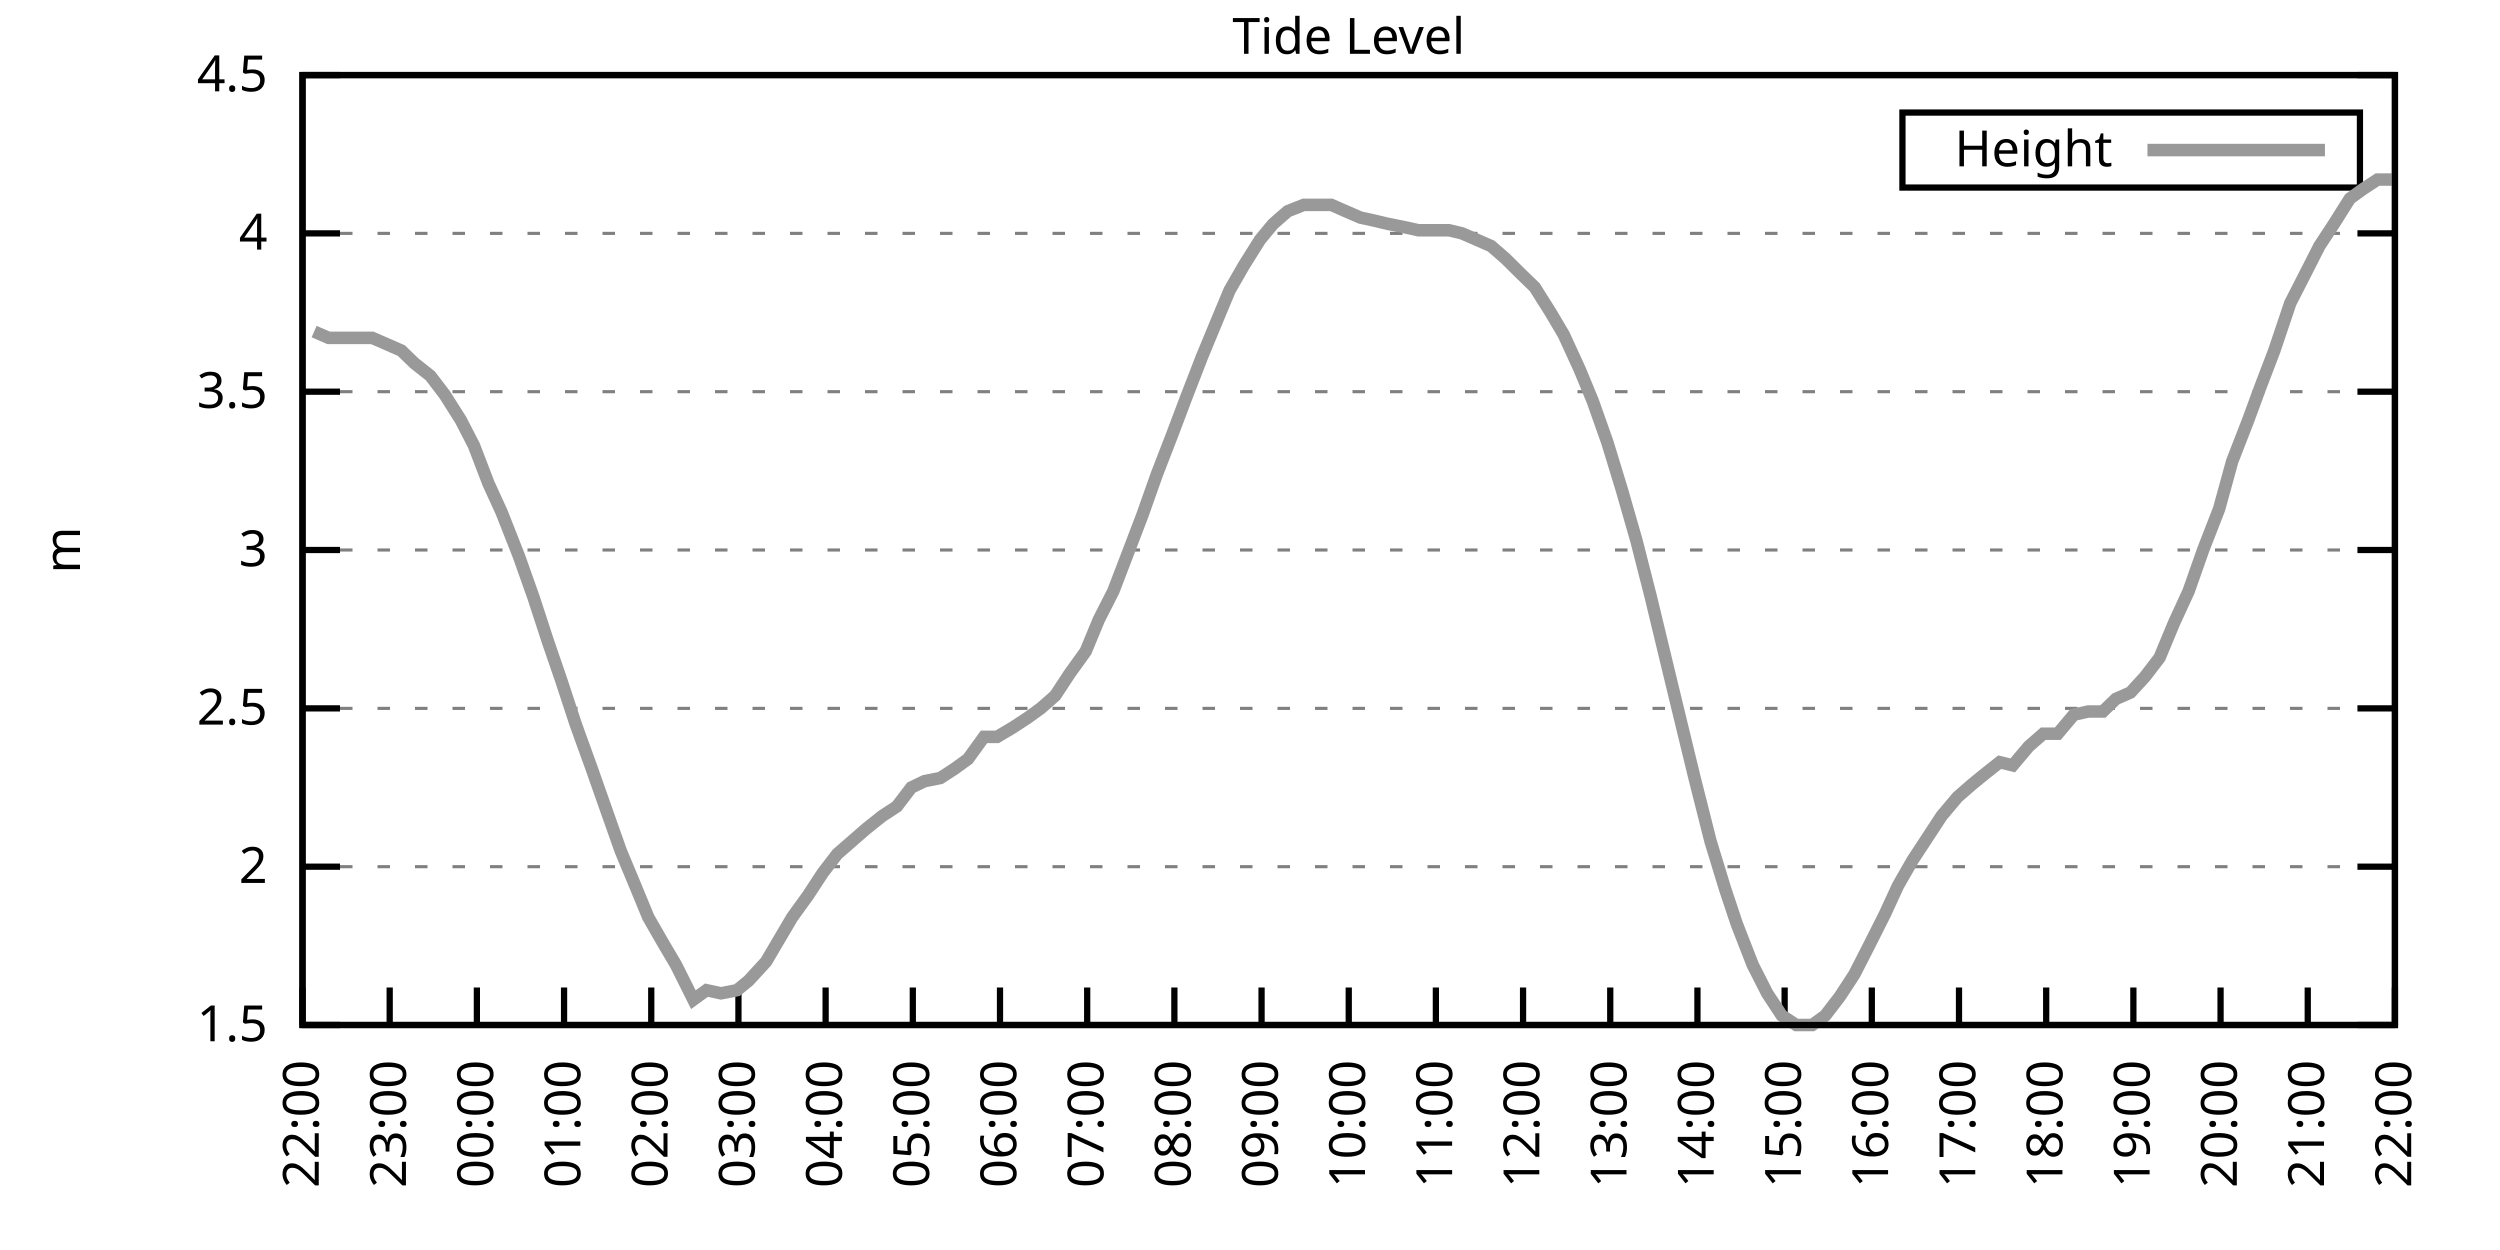
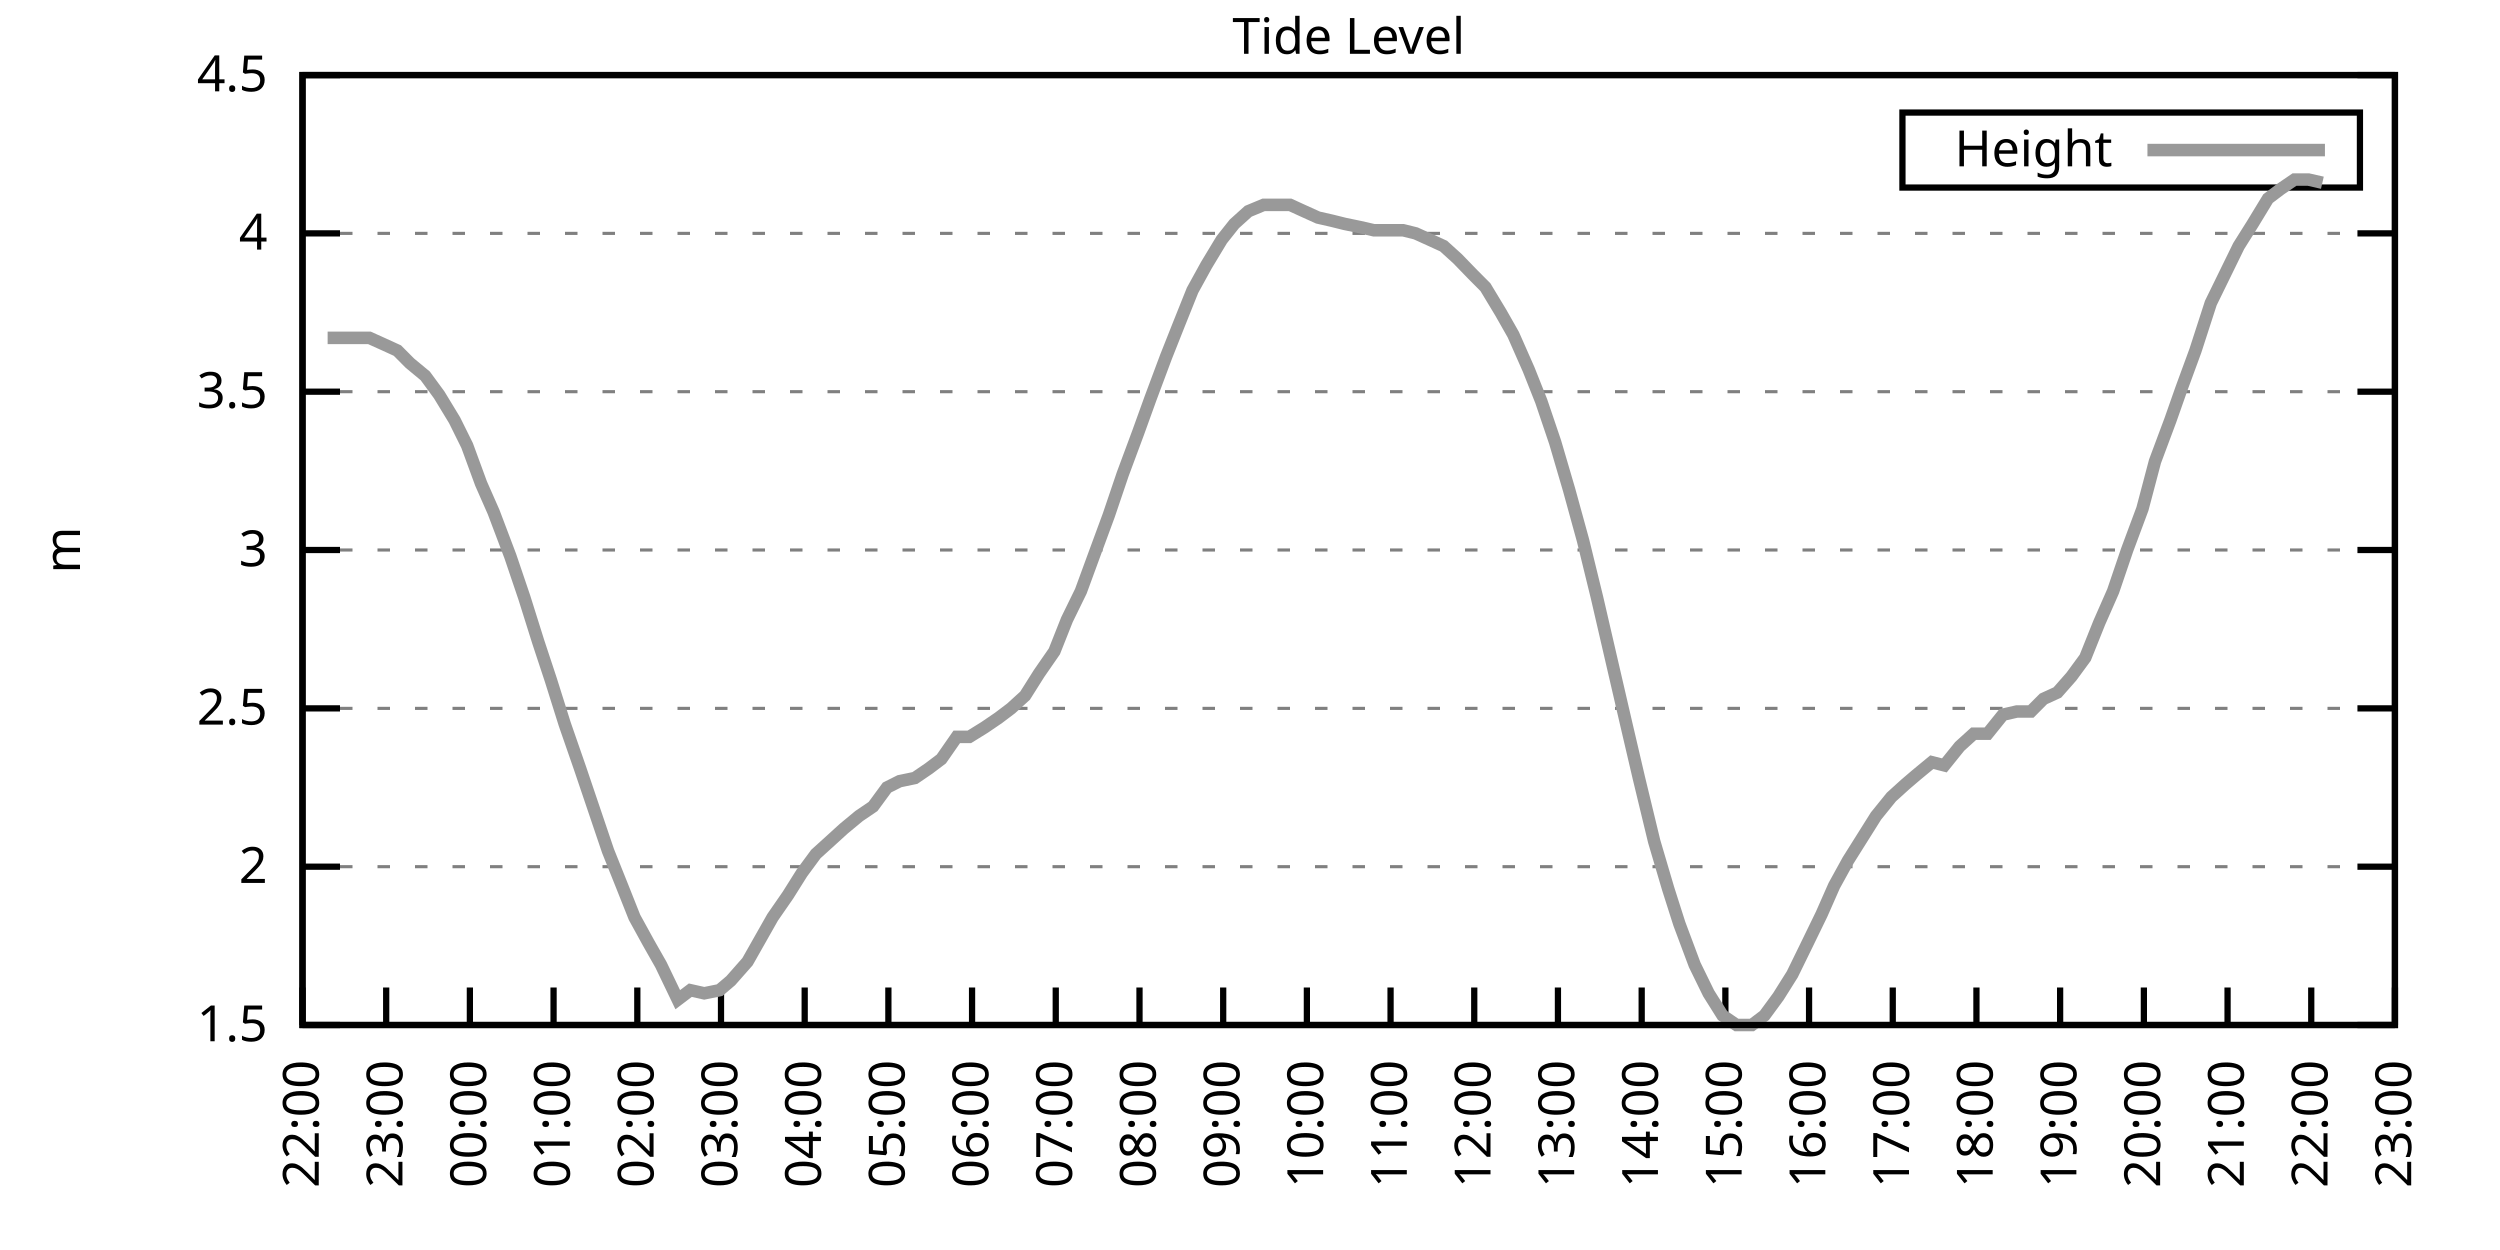
<svg xmlns="http://www.w3.org/2000/svg" xmlns:xlink="http://www.w3.org/1999/xlink" width="400" height="200" viewBox="0 0 400 200">
  <g id="gnuplot_canvas">
    <rect x="0" y="0" width="400" height="200" fill="none" />
    <defs>
      <circle id="gpDot" r="0.5" stroke-width="0.5" stroke="currentColor" />
      <path id="gpPt0" stroke-width="0.333" stroke="currentColor" d="M-1,0 h2 M0,-1 v2" />
      <path id="gpPt1" stroke-width="0.333" stroke="currentColor" d="M-1,-1 L1,1 M1,-1 L-1,1" />
      <path id="gpPt2" stroke-width="0.333" stroke="currentColor" d="M-1,0 L1,0 M0,-1 L0,1 M-1,-1 L1,1 M-1,1 L1,-1" />
      <rect id="gpPt3" stroke-width="0.333" stroke="currentColor" x="-1" y="-1" width="2" height="2" />
      <rect id="gpPt4" stroke-width="0.333" stroke="currentColor" fill="currentColor" x="-1" y="-1" width="2" height="2" />
      <circle id="gpPt5" stroke-width="0.333" stroke="currentColor" cx="0" cy="0" r="1" />
      <use xlink:href="#gpPt5" id="gpPt6" fill="currentColor" stroke="none" />
      <path id="gpPt7" stroke-width="0.333" stroke="currentColor" d="M0,-1.33 L-1.33,0.67 L1.33,0.67 z" />
      <use xlink:href="#gpPt7" id="gpPt8" fill="currentColor" stroke="none" />
      <use xlink:href="#gpPt7" id="gpPt9" stroke="currentColor" transform="rotate(180)" />
      <use xlink:href="#gpPt9" id="gpPt10" fill="currentColor" stroke="none" />
      <use xlink:href="#gpPt3" id="gpPt11" stroke="currentColor" transform="rotate(45)" />
      <use xlink:href="#gpPt11" id="gpPt12" fill="currentColor" stroke="none" />
      <path id="gpPt13" stroke-width="0.333" stroke="currentColor" d="M0,1.330 L1.265,0.411 L0.782,-1.067 L-0.782,-1.076 L-1.265,0.411 z" />
      <use xlink:href="#gpPt13" id="gpPt14" fill="currentColor" stroke="none" />
      <filter id="textbox" filterUnits="objectBoundingBox" x="0" y="0" height="1" width="1">
        <feFlood flood-color="white" flood-opacity="1" result="bgnd" />
        <feComposite in="SourceGraphic" in2="bgnd" operator="atop" />
      </filter>
      <filter id="greybox" filterUnits="objectBoundingBox" x="0" y="0" height="1" width="1">
        <feFlood flood-color="lightgrey" flood-opacity="1" result="grey" />
        <feComposite in="SourceGraphic" in2="grey" operator="atop" />
      </filter>
    </defs>
    <g fill="none" color="white" stroke="currentColor" stroke-width="1.00" stroke-linecap="butt" stroke-linejoin="miter">
</g>
    <g fill="none" color="black" stroke="currentColor" stroke-width="1.00" stroke-linecap="butt" stroke-linejoin="miter">
      <g stroke="none" shape-rendering="crispEdges">
        <polygon fill="rgb(255, 255, 255)" points="48.40,164.00 383.18,164.00 383.18,12.02 48.40,12.02 " />
      </g>
    </g>
    <g fill="none" color="black" stroke="currentColor" stroke-width="1.00" stroke-linecap="butt" stroke-linejoin="miter">
</g>
    <g fill="none" color="black" stroke="black" stroke-width="0.50" stroke-linecap="butt" stroke-linejoin="miter">
</g>
    <g fill="none" color="gray" stroke="currentColor" stroke-width="0.50" stroke-linecap="butt" stroke-linejoin="miter">
      <path stroke="gray" stroke-dasharray="2,4" class="gridline" d="M48.40,164.00 L383.19,164.00  " />
    </g>
    <g fill="none" color="gray" stroke="gray" stroke-width="1.00" stroke-linecap="butt" stroke-linejoin="miter">
</g>
    <g fill="none" color="black" stroke="currentColor" stroke-width="1.00" stroke-linecap="butt" stroke-linejoin="miter">
      <path stroke="black" d="M48.40,164.00 L54.40,164.00 M383.19,164.00 L377.19,164.00  " />
      <g transform="translate(42.80,166.60)" stroke="none" fill="black" font-family="Sans" font-size="8.00" text-anchor="end">
        <text>
          <tspan font-family="Sans"> 1.5</tspan>
        </text>
      </g>
    </g>
    <g fill="none" color="black" stroke="currentColor" stroke-width="1.00" stroke-linecap="butt" stroke-linejoin="miter">
</g>
    <g fill="none" color="black" stroke="black" stroke-width="0.50" stroke-linecap="butt" stroke-linejoin="miter">
</g>
    <g fill="none" color="gray" stroke="currentColor" stroke-width="0.50" stroke-linecap="butt" stroke-linejoin="miter">
      <path stroke="gray" stroke-dasharray="2,4" class="gridline" d="M48.40,138.67 L383.19,138.67  " />
    </g>
    <g fill="none" color="gray" stroke="gray" stroke-width="1.00" stroke-linecap="butt" stroke-linejoin="miter">
</g>
    <g fill="none" color="black" stroke="currentColor" stroke-width="1.00" stroke-linecap="butt" stroke-linejoin="miter">
      <path stroke="black" d="M48.40,138.67 L54.40,138.67 M383.19,138.67 L377.19,138.67  " />
      <g transform="translate(42.80,141.27)" stroke="none" fill="black" font-family="Sans" font-size="8.00" text-anchor="end">
        <text>
          <tspan font-family="Sans"> 2</tspan>
        </text>
      </g>
    </g>
    <g fill="none" color="black" stroke="currentColor" stroke-width="1.00" stroke-linecap="butt" stroke-linejoin="miter">
</g>
    <g fill="none" color="black" stroke="black" stroke-width="0.50" stroke-linecap="butt" stroke-linejoin="miter">
</g>
    <g fill="none" color="gray" stroke="currentColor" stroke-width="0.50" stroke-linecap="butt" stroke-linejoin="miter">
      <path stroke="gray" stroke-dasharray="2,4" class="gridline" d="M48.40,113.34 L383.19,113.34  " />
    </g>
    <g fill="none" color="gray" stroke="gray" stroke-width="1.00" stroke-linecap="butt" stroke-linejoin="miter">
</g>
    <g fill="none" color="black" stroke="currentColor" stroke-width="1.00" stroke-linecap="butt" stroke-linejoin="miter">
      <path stroke="black" d="M48.40,113.34 L54.40,113.34 M383.19,113.34 L377.19,113.34  " />
      <g transform="translate(42.80,115.94)" stroke="none" fill="black" font-family="Sans" font-size="8.00" text-anchor="end">
        <text>
          <tspan font-family="Sans"> 2.5</tspan>
        </text>
      </g>
    </g>
    <g fill="none" color="black" stroke="currentColor" stroke-width="1.00" stroke-linecap="butt" stroke-linejoin="miter">
</g>
    <g fill="none" color="black" stroke="black" stroke-width="0.50" stroke-linecap="butt" stroke-linejoin="miter">
</g>
    <g fill="none" color="gray" stroke="currentColor" stroke-width="0.50" stroke-linecap="butt" stroke-linejoin="miter">
      <path stroke="gray" stroke-dasharray="2,4" class="gridline" d="M48.40,88.00 L383.19,88.00  " />
    </g>
    <g fill="none" color="gray" stroke="gray" stroke-width="1.00" stroke-linecap="butt" stroke-linejoin="miter">
</g>
    <g fill="none" color="black" stroke="currentColor" stroke-width="1.00" stroke-linecap="butt" stroke-linejoin="miter">
      <path stroke="black" d="M48.40,88.00 L54.40,88.00 M383.19,88.00 L377.19,88.00  " />
      <g transform="translate(42.80,90.60)" stroke="none" fill="black" font-family="Sans" font-size="8.00" text-anchor="end">
        <text>
          <tspan font-family="Sans"> 3</tspan>
        </text>
      </g>
    </g>
    <g fill="none" color="black" stroke="currentColor" stroke-width="1.00" stroke-linecap="butt" stroke-linejoin="miter">
</g>
    <g fill="none" color="black" stroke="black" stroke-width="0.50" stroke-linecap="butt" stroke-linejoin="miter">
</g>
    <g fill="none" color="gray" stroke="currentColor" stroke-width="0.50" stroke-linecap="butt" stroke-linejoin="miter">
      <path stroke="gray" stroke-dasharray="2,4" class="gridline" d="M48.40,62.67 L383.19,62.67  " />
    </g>
    <g fill="none" color="gray" stroke="gray" stroke-width="1.00" stroke-linecap="butt" stroke-linejoin="miter">
</g>
    <g fill="none" color="black" stroke="currentColor" stroke-width="1.00" stroke-linecap="butt" stroke-linejoin="miter">
      <path stroke="black" d="M48.40,62.67 L54.40,62.67 M383.19,62.67 L377.19,62.67  " />
      <g transform="translate(42.80,65.27)" stroke="none" fill="black" font-family="Sans" font-size="8.00" text-anchor="end">
        <text>
          <tspan font-family="Sans"> 3.5</tspan>
        </text>
      </g>
    </g>
    <g fill="none" color="black" stroke="currentColor" stroke-width="1.00" stroke-linecap="butt" stroke-linejoin="miter">
</g>
    <g fill="none" color="black" stroke="black" stroke-width="0.50" stroke-linecap="butt" stroke-linejoin="miter">
</g>
    <g fill="none" color="gray" stroke="currentColor" stroke-width="0.50" stroke-linecap="butt" stroke-linejoin="miter">
      <path stroke="gray" stroke-dasharray="2,4" class="gridline" d="M48.40,37.34 L383.19,37.34  " />
    </g>
    <g fill="none" color="gray" stroke="gray" stroke-width="1.00" stroke-linecap="butt" stroke-linejoin="miter">
</g>
    <g fill="none" color="black" stroke="currentColor" stroke-width="1.00" stroke-linecap="butt" stroke-linejoin="miter">
      <path stroke="black" d="M48.40,37.34 L54.40,37.34 M383.19,37.34 L377.19,37.34  " />
      <g transform="translate(42.80,39.94)" stroke="none" fill="black" font-family="Sans" font-size="8.00" text-anchor="end">
        <text>
          <tspan font-family="Sans"> 4</tspan>
        </text>
      </g>
    </g>
    <g fill="none" color="black" stroke="currentColor" stroke-width="1.00" stroke-linecap="butt" stroke-linejoin="miter">
</g>
    <g fill="none" color="black" stroke="black" stroke-width="0.50" stroke-linecap="butt" stroke-linejoin="miter">
</g>
    <g fill="none" color="gray" stroke="currentColor" stroke-width="0.50" stroke-linecap="butt" stroke-linejoin="miter">
      <path stroke="gray" stroke-dasharray="2,4" class="gridline" d="M48.40,12.01 L383.19,12.01  " />
    </g>
    <g fill="none" color="gray" stroke="gray" stroke-width="1.00" stroke-linecap="butt" stroke-linejoin="miter">
</g>
    <g fill="none" color="black" stroke="currentColor" stroke-width="1.00" stroke-linecap="butt" stroke-linejoin="miter">
      <path stroke="black" d="M48.40,12.01 L54.40,12.01 M383.19,12.01 L377.19,12.01  " />
      <g transform="translate(42.80,14.61)" stroke="none" fill="black" font-family="Sans" font-size="8.00" text-anchor="end">
        <text>
          <tspan font-family="Sans"> 4.5</tspan>
        </text>
      </g>
    </g>
    <g fill="none" color="black" stroke="currentColor" stroke-width="1.00" stroke-linecap="butt" stroke-linejoin="miter">
      <path stroke="black" d="M48.40,164.00 L48.40,158.00  " />
      <g transform="translate(51.00,169.60) rotate(270.00)" stroke="none" fill="black" font-family="Sans" font-size="8.00" text-anchor="end">
        <text>
          <tspan font-family="Sans">22:00</tspan>
        </text>
      </g>
    </g>
    <g fill="none" color="black" stroke="currentColor" stroke-width="1.00" stroke-linecap="butt" stroke-linejoin="miter">
-       <path stroke="black" d="M62.35,164.00 L62.35,158.00  " />
-       <g transform="translate(64.95,169.60) rotate(270.00)" stroke="none" fill="black" font-family="Sans" font-size="8.00" text-anchor="end">
+       <path stroke="black" d="M61.79,164.00 L61.79,158.00  " />
+       <g transform="translate(64.39,169.60) rotate(270.00)" stroke="none" fill="black" font-family="Sans" font-size="8.00" text-anchor="end">
        <text>
          <tspan font-family="Sans">23:00</tspan>
        </text>
      </g>
    </g>
    <g fill="none" color="black" stroke="currentColor" stroke-width="1.00" stroke-linecap="butt" stroke-linejoin="miter">
-       <path stroke="black" d="M76.30,164.00 L76.30,158.00  " />
-       <g transform="translate(78.90,169.60) rotate(270.00)" stroke="none" fill="black" font-family="Sans" font-size="8.00" text-anchor="end">
+       <path stroke="black" d="M75.18,164.00 L75.18,158.00  " />
+       <g transform="translate(77.78,169.60) rotate(270.00)" stroke="none" fill="black" font-family="Sans" font-size="8.00" text-anchor="end">
        <text>
          <tspan font-family="Sans">00:00</tspan>
        </text>
      </g>
    </g>
    <g fill="none" color="black" stroke="currentColor" stroke-width="1.00" stroke-linecap="butt" stroke-linejoin="miter">
-       <path stroke="black" d="M90.25,164.00 L90.25,158.00  " />
-       <g transform="translate(92.85,169.60) rotate(270.00)" stroke="none" fill="black" font-family="Sans" font-size="8.00" text-anchor="end">
+       <path stroke="black" d="M88.57,164.00 L88.57,158.00  " />
+       <g transform="translate(91.17,169.60) rotate(270.00)" stroke="none" fill="black" font-family="Sans" font-size="8.00" text-anchor="end">
        <text>
          <tspan font-family="Sans">01:00</tspan>
        </text>
      </g>
    </g>
    <g fill="none" color="black" stroke="currentColor" stroke-width="1.00" stroke-linecap="butt" stroke-linejoin="miter">
-       <path stroke="black" d="M104.20,164.00 L104.20,158.00  " />
-       <g transform="translate(106.80,169.60) rotate(270.00)" stroke="none" fill="black" font-family="Sans" font-size="8.00" text-anchor="end">
+       <path stroke="black" d="M101.97,164.00 L101.97,158.00  " />
+       <g transform="translate(104.57,169.60) rotate(270.00)" stroke="none" fill="black" font-family="Sans" font-size="8.00" text-anchor="end">
        <text>
          <tspan font-family="Sans">02:00</tspan>
        </text>
      </g>
    </g>
    <g fill="none" color="black" stroke="currentColor" stroke-width="1.00" stroke-linecap="butt" stroke-linejoin="miter">
-       <path stroke="black" d="M118.15,164.00 L118.15,158.00  " />
-       <g transform="translate(120.75,169.60) rotate(270.00)" stroke="none" fill="black" font-family="Sans" font-size="8.00" text-anchor="end">
+       <path stroke="black" d="M115.36,164.00 L115.36,158.00  " />
+       <g transform="translate(117.96,169.60) rotate(270.00)" stroke="none" fill="black" font-family="Sans" font-size="8.00" text-anchor="end">
        <text>
          <tspan font-family="Sans">03:00</tspan>
        </text>
      </g>
    </g>
    <g fill="none" color="black" stroke="currentColor" stroke-width="1.00" stroke-linecap="butt" stroke-linejoin="miter">
-       <path stroke="black" d="M132.10,164.00 L132.10,158.00  " />
-       <g transform="translate(134.70,169.60) rotate(270.00)" stroke="none" fill="black" font-family="Sans" font-size="8.00" text-anchor="end">
+       <path stroke="black" d="M128.75,164.00 L128.75,158.00  " />
+       <g transform="translate(131.35,169.60) rotate(270.00)" stroke="none" fill="black" font-family="Sans" font-size="8.00" text-anchor="end">
        <text>
          <tspan font-family="Sans">04:00</tspan>
        </text>
      </g>
    </g>
    <g fill="none" color="black" stroke="currentColor" stroke-width="1.00" stroke-linecap="butt" stroke-linejoin="miter">
-       <path stroke="black" d="M146.05,164.00 L146.05,158.00  " />
-       <g transform="translate(148.65,169.60) rotate(270.00)" stroke="none" fill="black" font-family="Sans" font-size="8.00" text-anchor="end">
+       <path stroke="black" d="M142.14,164.00 L142.14,158.00  " />
+       <g transform="translate(144.74,169.60) rotate(270.00)" stroke="none" fill="black" font-family="Sans" font-size="8.00" text-anchor="end">
        <text>
          <tspan font-family="Sans">05:00</tspan>
        </text>
      </g>
    </g>
    <g fill="none" color="black" stroke="currentColor" stroke-width="1.00" stroke-linecap="butt" stroke-linejoin="miter">
-       <path stroke="black" d="M160.00,164.00 L160.00,158.00  " />
-       <g transform="translate(162.60,169.60) rotate(270.00)" stroke="none" fill="black" font-family="Sans" font-size="8.00" text-anchor="end">
+       <path stroke="black" d="M155.53,164.00 L155.53,158.00  " />
+       <g transform="translate(158.13,169.60) rotate(270.00)" stroke="none" fill="black" font-family="Sans" font-size="8.00" text-anchor="end">
        <text>
          <tspan font-family="Sans">06:00</tspan>
        </text>
      </g>
    </g>
    <g fill="none" color="black" stroke="currentColor" stroke-width="1.00" stroke-linecap="butt" stroke-linejoin="miter">
-       <path stroke="black" d="M173.95,164.00 L173.95,158.00  " />
-       <g transform="translate(176.55,169.60) rotate(270.00)" stroke="none" fill="black" font-family="Sans" font-size="8.00" text-anchor="end">
+       <path stroke="black" d="M168.92,164.00 L168.92,158.00  " />
+       <g transform="translate(171.52,169.60) rotate(270.00)" stroke="none" fill="black" font-family="Sans" font-size="8.00" text-anchor="end">
        <text>
          <tspan font-family="Sans">07:00</tspan>
        </text>
      </g>
    </g>
    <g fill="none" color="black" stroke="currentColor" stroke-width="1.00" stroke-linecap="butt" stroke-linejoin="miter">
-       <path stroke="black" d="M187.90,164.00 L187.90,158.00  " />
-       <g transform="translate(190.50,169.60) rotate(270.00)" stroke="none" fill="black" font-family="Sans" font-size="8.00" text-anchor="end">
+       <path stroke="black" d="M182.32,164.00 L182.32,158.00  " />
+       <g transform="translate(184.92,169.60) rotate(270.00)" stroke="none" fill="black" font-family="Sans" font-size="8.00" text-anchor="end">
        <text>
          <tspan font-family="Sans">08:00</tspan>
        </text>
      </g>
    </g>
    <g fill="none" color="black" stroke="currentColor" stroke-width="1.00" stroke-linecap="butt" stroke-linejoin="miter">
-       <path stroke="black" d="M201.85,164.00 L201.85,158.00  " />
-       <g transform="translate(204.45,169.60) rotate(270.00)" stroke="none" fill="black" font-family="Sans" font-size="8.00" text-anchor="end">
+       <path stroke="black" d="M195.71,164.00 L195.71,158.00  " />
+       <g transform="translate(198.31,169.60) rotate(270.00)" stroke="none" fill="black" font-family="Sans" font-size="8.00" text-anchor="end">
        <text>
          <tspan font-family="Sans">09:00</tspan>
        </text>
      </g>
    </g>
    <g fill="none" color="black" stroke="currentColor" stroke-width="1.00" stroke-linecap="butt" stroke-linejoin="miter">
-       <path stroke="black" d="M215.80,164.00 L215.80,158.00  " />
-       <g transform="translate(218.40,169.60) rotate(270.00)" stroke="none" fill="black" font-family="Sans" font-size="8.00" text-anchor="end">
+       <path stroke="black" d="M209.10,164.00 L209.10,158.00  " />
+       <g transform="translate(211.70,169.60) rotate(270.00)" stroke="none" fill="black" font-family="Sans" font-size="8.00" text-anchor="end">
        <text>
          <tspan font-family="Sans">10:00</tspan>
        </text>
      </g>
    </g>
    <g fill="none" color="black" stroke="currentColor" stroke-width="1.00" stroke-linecap="butt" stroke-linejoin="miter">
-       <path stroke="black" d="M229.74,164.00 L229.74,158.00  " />
-       <g transform="translate(232.34,169.60) rotate(270.00)" stroke="none" fill="black" font-family="Sans" font-size="8.00" text-anchor="end">
+       <path stroke="black" d="M222.49,164.00 L222.49,158.00  " />
+       <g transform="translate(225.09,169.60) rotate(270.00)" stroke="none" fill="black" font-family="Sans" font-size="8.00" text-anchor="end">
        <text>
          <tspan font-family="Sans">11:00</tspan>
        </text>
      </g>
    </g>
    <g fill="none" color="black" stroke="currentColor" stroke-width="1.00" stroke-linecap="butt" stroke-linejoin="miter">
-       <path stroke="black" d="M243.69,164.00 L243.69,158.00  " />
-       <g transform="translate(246.29,169.60) rotate(270.00)" stroke="none" fill="black" font-family="Sans" font-size="8.00" text-anchor="end">
+       <path stroke="black" d="M235.88,164.00 L235.88,158.00  " />
+       <g transform="translate(238.48,169.60) rotate(270.00)" stroke="none" fill="black" font-family="Sans" font-size="8.00" text-anchor="end">
        <text>
          <tspan font-family="Sans">12:00</tspan>
        </text>
      </g>
    </g>
    <g fill="none" color="black" stroke="currentColor" stroke-width="1.00" stroke-linecap="butt" stroke-linejoin="miter">
-       <path stroke="black" d="M257.64,164.00 L257.64,158.00  " />
-       <g transform="translate(260.24,169.60) rotate(270.00)" stroke="none" fill="black" font-family="Sans" font-size="8.00" text-anchor="end">
+       <path stroke="black" d="M249.27,164.00 L249.27,158.00  " />
+       <g transform="translate(251.87,169.60) rotate(270.00)" stroke="none" fill="black" font-family="Sans" font-size="8.00" text-anchor="end">
        <text>
          <tspan font-family="Sans">13:00</tspan>
        </text>
      </g>
    </g>
    <g fill="none" color="black" stroke="currentColor" stroke-width="1.00" stroke-linecap="butt" stroke-linejoin="miter">
-       <path stroke="black" d="M271.59,164.00 L271.59,158.00  " />
-       <g transform="translate(274.19,169.60) rotate(270.00)" stroke="none" fill="black" font-family="Sans" font-size="8.00" text-anchor="end">
+       <path stroke="black" d="M262.67,164.00 L262.67,158.00  " />
+       <g transform="translate(265.27,169.60) rotate(270.00)" stroke="none" fill="black" font-family="Sans" font-size="8.00" text-anchor="end">
        <text>
          <tspan font-family="Sans">14:00</tspan>
        </text>
      </g>
    </g>
    <g fill="none" color="black" stroke="currentColor" stroke-width="1.00" stroke-linecap="butt" stroke-linejoin="miter">
-       <path stroke="black" d="M285.54,164.00 L285.54,158.00  " />
-       <g transform="translate(288.14,169.60) rotate(270.00)" stroke="none" fill="black" font-family="Sans" font-size="8.00" text-anchor="end">
+       <path stroke="black" d="M276.06,164.00 L276.06,158.00  " />
+       <g transform="translate(278.66,169.60) rotate(270.00)" stroke="none" fill="black" font-family="Sans" font-size="8.00" text-anchor="end">
        <text>
          <tspan font-family="Sans">15:00</tspan>
        </text>
      </g>
    </g>
    <g fill="none" color="black" stroke="currentColor" stroke-width="1.00" stroke-linecap="butt" stroke-linejoin="miter">
-       <path stroke="black" d="M299.49,164.00 L299.49,158.00  " />
-       <g transform="translate(302.09,169.60) rotate(270.00)" stroke="none" fill="black" font-family="Sans" font-size="8.00" text-anchor="end">
+       <path stroke="black" d="M289.45,164.00 L289.45,158.00  " />
+       <g transform="translate(292.05,169.60) rotate(270.00)" stroke="none" fill="black" font-family="Sans" font-size="8.00" text-anchor="end">
        <text>
          <tspan font-family="Sans">16:00</tspan>
        </text>
      </g>
    </g>
    <g fill="none" color="black" stroke="currentColor" stroke-width="1.00" stroke-linecap="butt" stroke-linejoin="miter">
-       <path stroke="black" d="M313.44,164.00 L313.44,158.00  " />
-       <g transform="translate(316.04,169.60) rotate(270.00)" stroke="none" fill="black" font-family="Sans" font-size="8.00" text-anchor="end">
+       <path stroke="black" d="M302.84,164.00 L302.84,158.00  " />
+       <g transform="translate(305.44,169.60) rotate(270.00)" stroke="none" fill="black" font-family="Sans" font-size="8.00" text-anchor="end">
        <text>
          <tspan font-family="Sans">17:00</tspan>
        </text>
      </g>
    </g>
    <g fill="none" color="black" stroke="currentColor" stroke-width="1.00" stroke-linecap="butt" stroke-linejoin="miter">
-       <path stroke="black" d="M327.39,164.00 L327.39,158.00  " />
-       <g transform="translate(329.99,169.60) rotate(270.00)" stroke="none" fill="black" font-family="Sans" font-size="8.00" text-anchor="end">
+       <path stroke="black" d="M316.23,164.00 L316.23,158.00  " />
+       <g transform="translate(318.83,169.60) rotate(270.00)" stroke="none" fill="black" font-family="Sans" font-size="8.00" text-anchor="end">
        <text>
          <tspan font-family="Sans">18:00</tspan>
        </text>
      </g>
    </g>
    <g fill="none" color="black" stroke="currentColor" stroke-width="1.00" stroke-linecap="butt" stroke-linejoin="miter">
-       <path stroke="black" d="M341.34,164.00 L341.34,158.00  " />
-       <g transform="translate(343.94,169.60) rotate(270.00)" stroke="none" fill="black" font-family="Sans" font-size="8.00" text-anchor="end">
+       <path stroke="black" d="M329.62,164.00 L329.62,158.00  " />
+       <g transform="translate(332.22,169.60) rotate(270.00)" stroke="none" fill="black" font-family="Sans" font-size="8.00" text-anchor="end">
        <text>
          <tspan font-family="Sans">19:00</tspan>
        </text>
      </g>
    </g>
    <g fill="none" color="black" stroke="currentColor" stroke-width="1.00" stroke-linecap="butt" stroke-linejoin="miter">
-       <path stroke="black" d="M355.29,164.00 L355.29,158.00  " />
-       <g transform="translate(357.89,169.60) rotate(270.00)" stroke="none" fill="black" font-family="Sans" font-size="8.00" text-anchor="end">
+       <path stroke="black" d="M343.02,164.00 L343.02,158.00  " />
+       <g transform="translate(345.62,169.60) rotate(270.00)" stroke="none" fill="black" font-family="Sans" font-size="8.00" text-anchor="end">
        <text>
          <tspan font-family="Sans">20:00</tspan>
        </text>
      </g>
    </g>
    <g fill="none" color="black" stroke="currentColor" stroke-width="1.00" stroke-linecap="butt" stroke-linejoin="miter">
-       <path stroke="black" d="M369.24,164.00 L369.24,158.00  " />
-       <g transform="translate(371.84,169.60) rotate(270.00)" stroke="none" fill="black" font-family="Sans" font-size="8.00" text-anchor="end">
+       <path stroke="black" d="M356.41,164.00 L356.41,158.00  " />
+       <g transform="translate(359.01,169.60) rotate(270.00)" stroke="none" fill="black" font-family="Sans" font-size="8.00" text-anchor="end">
        <text>
          <tspan font-family="Sans">21:00</tspan>
+         </text>
+       </g>
+     </g>
+     <g fill="none" color="black" stroke="currentColor" stroke-width="1.00" stroke-linecap="butt" stroke-linejoin="miter">
+       <path stroke="black" d="M369.80,164.00 L369.80,158.00  " />
+       <g transform="translate(372.40,169.60) rotate(270.00)" stroke="none" fill="black" font-family="Sans" font-size="8.00" text-anchor="end">
+         <text>
+           <tspan font-family="Sans">22:00</tspan>
        </text>
      </g>
    </g>
    <g fill="none" color="black" stroke="currentColor" stroke-width="1.00" stroke-linecap="butt" stroke-linejoin="miter">
      <path stroke="black" d="M383.19,164.00 L383.19,158.00  " />
      <g transform="translate(385.79,169.60) rotate(270.00)" stroke="none" fill="black" font-family="Sans" font-size="8.00" text-anchor="end">
        <text>
-           <tspan font-family="Sans">22:00</tspan>
+           <tspan font-family="Sans">23:00</tspan>
        </text>
      </g>
    </g>
    <g fill="none" color="black" stroke="currentColor" stroke-width="1.00" stroke-linecap="butt" stroke-linejoin="miter">
</g>
    <g fill="none" color="black" stroke="currentColor" stroke-width="1.00" stroke-linecap="butt" stroke-linejoin="miter">
      <path stroke="black" d="M48.40,12.01 L48.40,164.00 L383.19,164.00 L383.19,12.01 L48.40,12.01 Z  " />
    </g>
    <g fill="none" color="black" stroke="currentColor" stroke-width="1.00" stroke-linecap="butt" stroke-linejoin="miter">
</g>
    <g fill="none" color="black" stroke="currentColor" stroke-width="1.00" stroke-linecap="butt" stroke-linejoin="miter">
      <path stroke="black" d="M304.39,30.01 L304.39,18.01 L377.59,18.01 L377.59,30.01 L304.39,30.01 Z  " />
    </g>
    <g id="Tide_level_plot_1">
      <g fill="none" color="white" stroke="black" stroke-width="2.00" stroke-linecap="butt" stroke-linejoin="miter">
</g>
      <g fill="none" color="black" stroke="currentColor" stroke-width="2.00" stroke-linecap="butt" stroke-linejoin="miter">
        <g transform="translate(337.99,26.61)" stroke="none" fill="black" font-family="Sans" font-size="8.00" text-anchor="end">
          <text>
            <tspan font-family="Sans">Height</tspan>
          </text>
        </g>
      </g>
      <g fill="none" color="black" stroke="currentColor" stroke-width="2.00" stroke-linecap="butt" stroke-linejoin="miter">
-         <path stroke="rgb(153, 153, 153)" d="M343.59,24.01 L371.99,24.01 M50.26,53.05 L52.58,54.06 L54.91,54.06 L57.23,54.06 L59.56,54.06 L61.88,55.07   L64.21,56.09 L66.30,58.11 L68.86,60.14 L71.18,63.18 L73.74,67.23 L75.83,71.29 L78.16,77.37 L80.25,81.93   L83.04,89.02 L85.37,95.60 L87.69,102.70 L89.78,108.78 L92.11,115.87 L94.67,122.96 L96.99,129.55 L99.32,136.14   L101.64,141.71 L103.73,146.77 L106.06,150.83 L108.15,154.37 L110.94,159.95 L113.03,158.43 L115.36,158.93 L117.92,158.43   L119.78,156.91 L122.57,153.87 L124.66,150.32 L126.75,146.77 L129.31,143.23 L131.63,139.68 L133.96,136.64 L136.28,134.62   L138.61,132.59 L141.16,130.56 L143.49,129.04 L145.81,126.00 L147.91,124.99 L150.46,124.48 L152.79,122.96 L154.88,121.44   L157.44,117.90 L159.53,117.90 L162.09,116.38 L164.41,114.86 L166.51,113.34 L168.83,111.31 L171.16,107.76 L173.71,104.22   L175.81,99.15 L178.13,94.59 L180.46,88.51 L182.78,82.43 L185.11,75.85 L187.66,69.26 L189.76,63.69 L192.31,57.10   L194.41,52.03 L196.73,46.46 L199.06,42.41 L201.61,38.35 L203.71,35.82 L206.03,33.80 L208.59,32.78 L210.68,32.78   L213.01,32.78 L215.33,33.80 L217.65,34.81 L219.98,35.32 L222.07,35.82 L224.63,36.33 L226.95,36.84 L229.51,36.84   L231.84,36.84 L233.93,37.34 L236.25,38.35 L238.58,39.37 L240.90,41.39 L243.46,43.93 L245.55,45.95 L248.11,50.01   L250.20,53.55 L252.76,59.13 L254.85,64.19 L257.18,70.78 L259.50,78.38 L261.83,86.49 L264.15,95.60 L266.71,106.24   L269.04,115.87 L271.13,124.48 L273.69,134.62 L276.01,142.21 L277.87,147.79 L280.43,154.37 L282.75,158.93 L285.08,162.48   L287.40,164.00 L289.96,164.00 L292.05,162.48 L294.38,159.44 L296.70,155.89 L299.03,151.33 L301.58,146.27 L303.68,141.71   L306.00,137.66 L308.33,134.11 L310.65,130.56 L313.21,127.52 L315.53,125.50 L317.39,123.98 L319.95,121.95 L322.04,122.46   L324.60,119.42 L326.93,117.39 L329.25,117.39 L331.81,114.35 L334.13,113.84 L336.46,113.84 L338.55,111.82 L340.88,110.80   L343.20,108.27 L345.53,105.23 L347.85,99.66 L350.18,94.59 L352.50,88.00 L355.06,81.42 L357.15,73.82 L359.71,67.23   L361.57,62.17 L363.89,56.09 L366.45,48.49 L368.78,43.93 L371.10,39.37 L373.43,35.82 L375.98,31.77 L378.08,30.25   L380.40,28.73 L382.73,28.73  " />
+         <path stroke="rgb(153, 153, 153)" d="M343.59,24.01 L371.99,24.01 M52.42,54.06 L54.65,54.06 L56.88,54.06 L59.11,54.06 L61.35,55.07 L63.58,56.09   L65.59,58.11 L68.04,60.14 L70.27,63.18 L72.73,67.23 L74.74,71.29 L76.97,77.37 L78.98,81.93 L81.66,89.02   L83.89,95.60 L86.12,102.70 L88.13,108.78 L90.36,115.87 L92.82,122.96 L95.05,129.55 L97.28,136.14 L99.51,141.71   L101.52,146.77 L103.75,150.83 L105.76,154.37 L108.44,159.95 L110.45,158.43 L112.68,158.93 L115.13,158.43 L116.92,156.91   L119.60,153.87 L121.61,150.32 L123.62,146.77 L126.07,143.23 L128.30,139.68 L130.54,136.64 L132.77,134.62 L135.00,132.59   L137.45,130.56 L139.69,129.04 L141.92,126.00 L143.93,124.99 L146.38,124.48 L148.61,122.96 L150.62,121.44 L153.08,117.90   L155.09,117.90 L157.54,116.38 L159.77,114.86 L161.78,113.34 L164.01,111.31 L166.25,107.76 L168.70,104.22 L170.71,99.15   L172.94,94.59 L175.17,88.51 L177.41,82.43 L179.64,75.85 L182.09,69.26 L184.10,63.69 L186.56,57.10 L188.57,52.03   L190.80,46.46 L193.03,42.41 L195.48,38.35 L197.49,35.82 L199.73,33.80 L202.18,32.78 L204.19,32.78 L206.42,32.78   L208.65,33.80 L210.88,34.81 L213.12,35.32 L215.13,35.82 L217.58,36.33 L219.81,36.84 L222.27,36.84 L224.50,36.84   L226.51,37.34 L228.74,38.35 L230.97,39.37 L233.20,41.39 L235.66,43.93 L237.67,45.95 L240.12,50.01 L242.13,53.55   L244.59,59.13 L246.60,64.19 L248.83,70.78 L251.06,78.38 L253.29,86.49 L255.52,95.60 L257.98,106.24 L260.21,115.87   L262.22,124.48 L264.67,134.62 L266.91,142.21 L268.69,147.79 L271.15,154.37 L273.38,158.93 L275.61,162.48 L277.84,164.00   L280.30,164.00 L282.31,162.48 L284.54,159.44 L286.77,155.89 L289.00,151.33 L291.46,146.27 L293.47,141.71 L295.70,137.66   L297.93,134.11 L300.16,130.56 L302.62,127.52 L304.85,125.50 L306.63,123.98 L309.09,121.95 L311.10,122.46 L313.55,119.42   L315.79,117.39 L318.02,117.39 L320.47,114.35 L322.70,113.84 L324.94,113.84 L326.95,111.82 L329.18,110.80 L331.41,108.27   L333.64,105.23 L335.87,99.66 L338.10,94.59 L340.34,88.00 L342.79,81.42 L344.80,73.82 L347.26,67.23 L349.04,62.17   L351.27,56.09 L353.73,48.49 L355.96,43.93 L358.19,39.37 L360.42,35.82 L362.88,31.77 L364.89,30.25 L367.12,28.73   L369.35,28.73 L371.58,29.24  " />
      </g>
    </g>
    <g fill="none" color="black" stroke="currentColor" stroke-width="2.00" stroke-linecap="butt" stroke-linejoin="miter">
</g>
    <g fill="none" color="black" stroke="black" stroke-width="1.00" stroke-linecap="butt" stroke-linejoin="miter">
</g>
    <g fill="none" color="black" stroke="currentColor" stroke-width="1.00" stroke-linecap="butt" stroke-linejoin="miter">
      <path stroke="black" d="M48.40,12.01 L48.40,164.00 L383.19,164.00 L383.19,12.01 L48.40,12.01 Z  " />
      <g transform="translate(12.80,88.01) rotate(270.00)" stroke="none" fill="black" font-family="Sans" font-size="8.00" text-anchor="middle">
        <text>
          <tspan font-family="Sans">m</tspan>
        </text>
      </g>
    </g>
    <g fill="none" color="black" stroke="currentColor" stroke-width="1.00" stroke-linecap="butt" stroke-linejoin="miter">
</g>
    <g fill="none" color="black" stroke="currentColor" stroke-width="1.00" stroke-linecap="butt" stroke-linejoin="miter">
      <g transform="translate(215.79,8.61)" stroke="none" fill="black" font-family="Sans" font-size="8.00" text-anchor="middle">
        <text>
          <tspan font-family="Sans">Tide Level</tspan>
        </text>
      </g>
    </g>
    <g fill="none" color="black" stroke="currentColor" stroke-width="1.00" stroke-linecap="butt" stroke-linejoin="miter">
</g>
  </g>
</svg>
